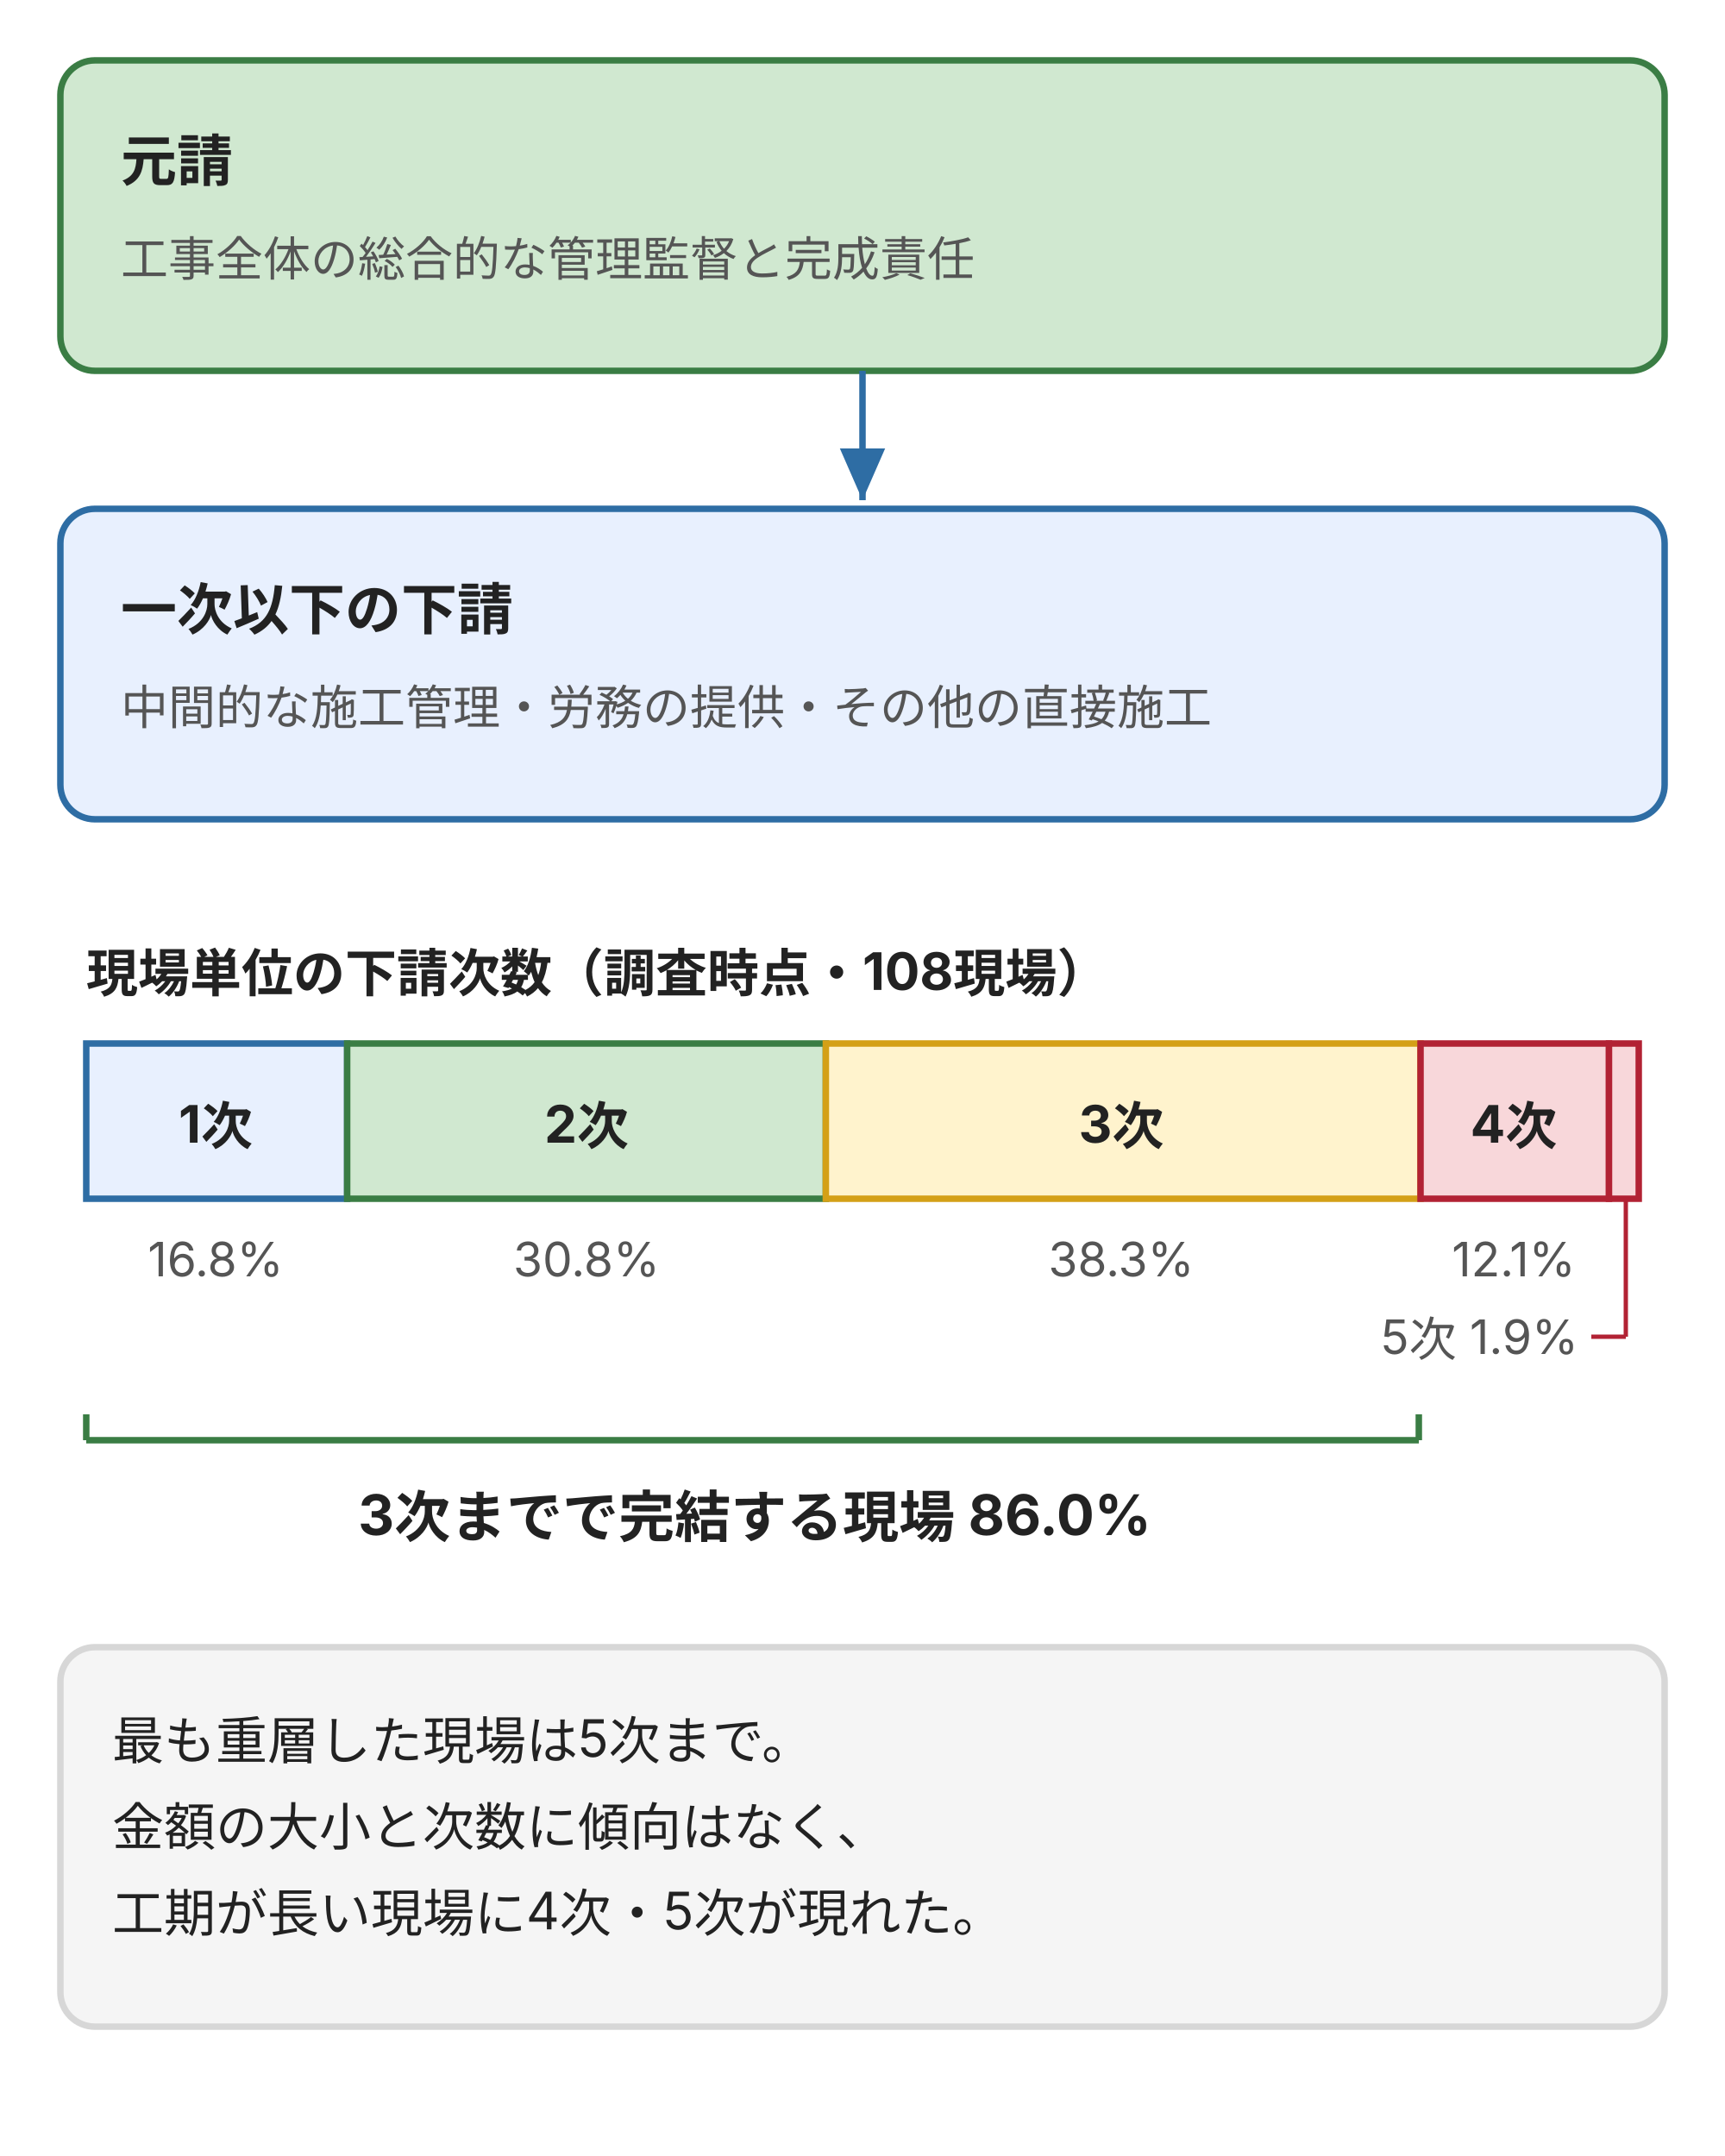
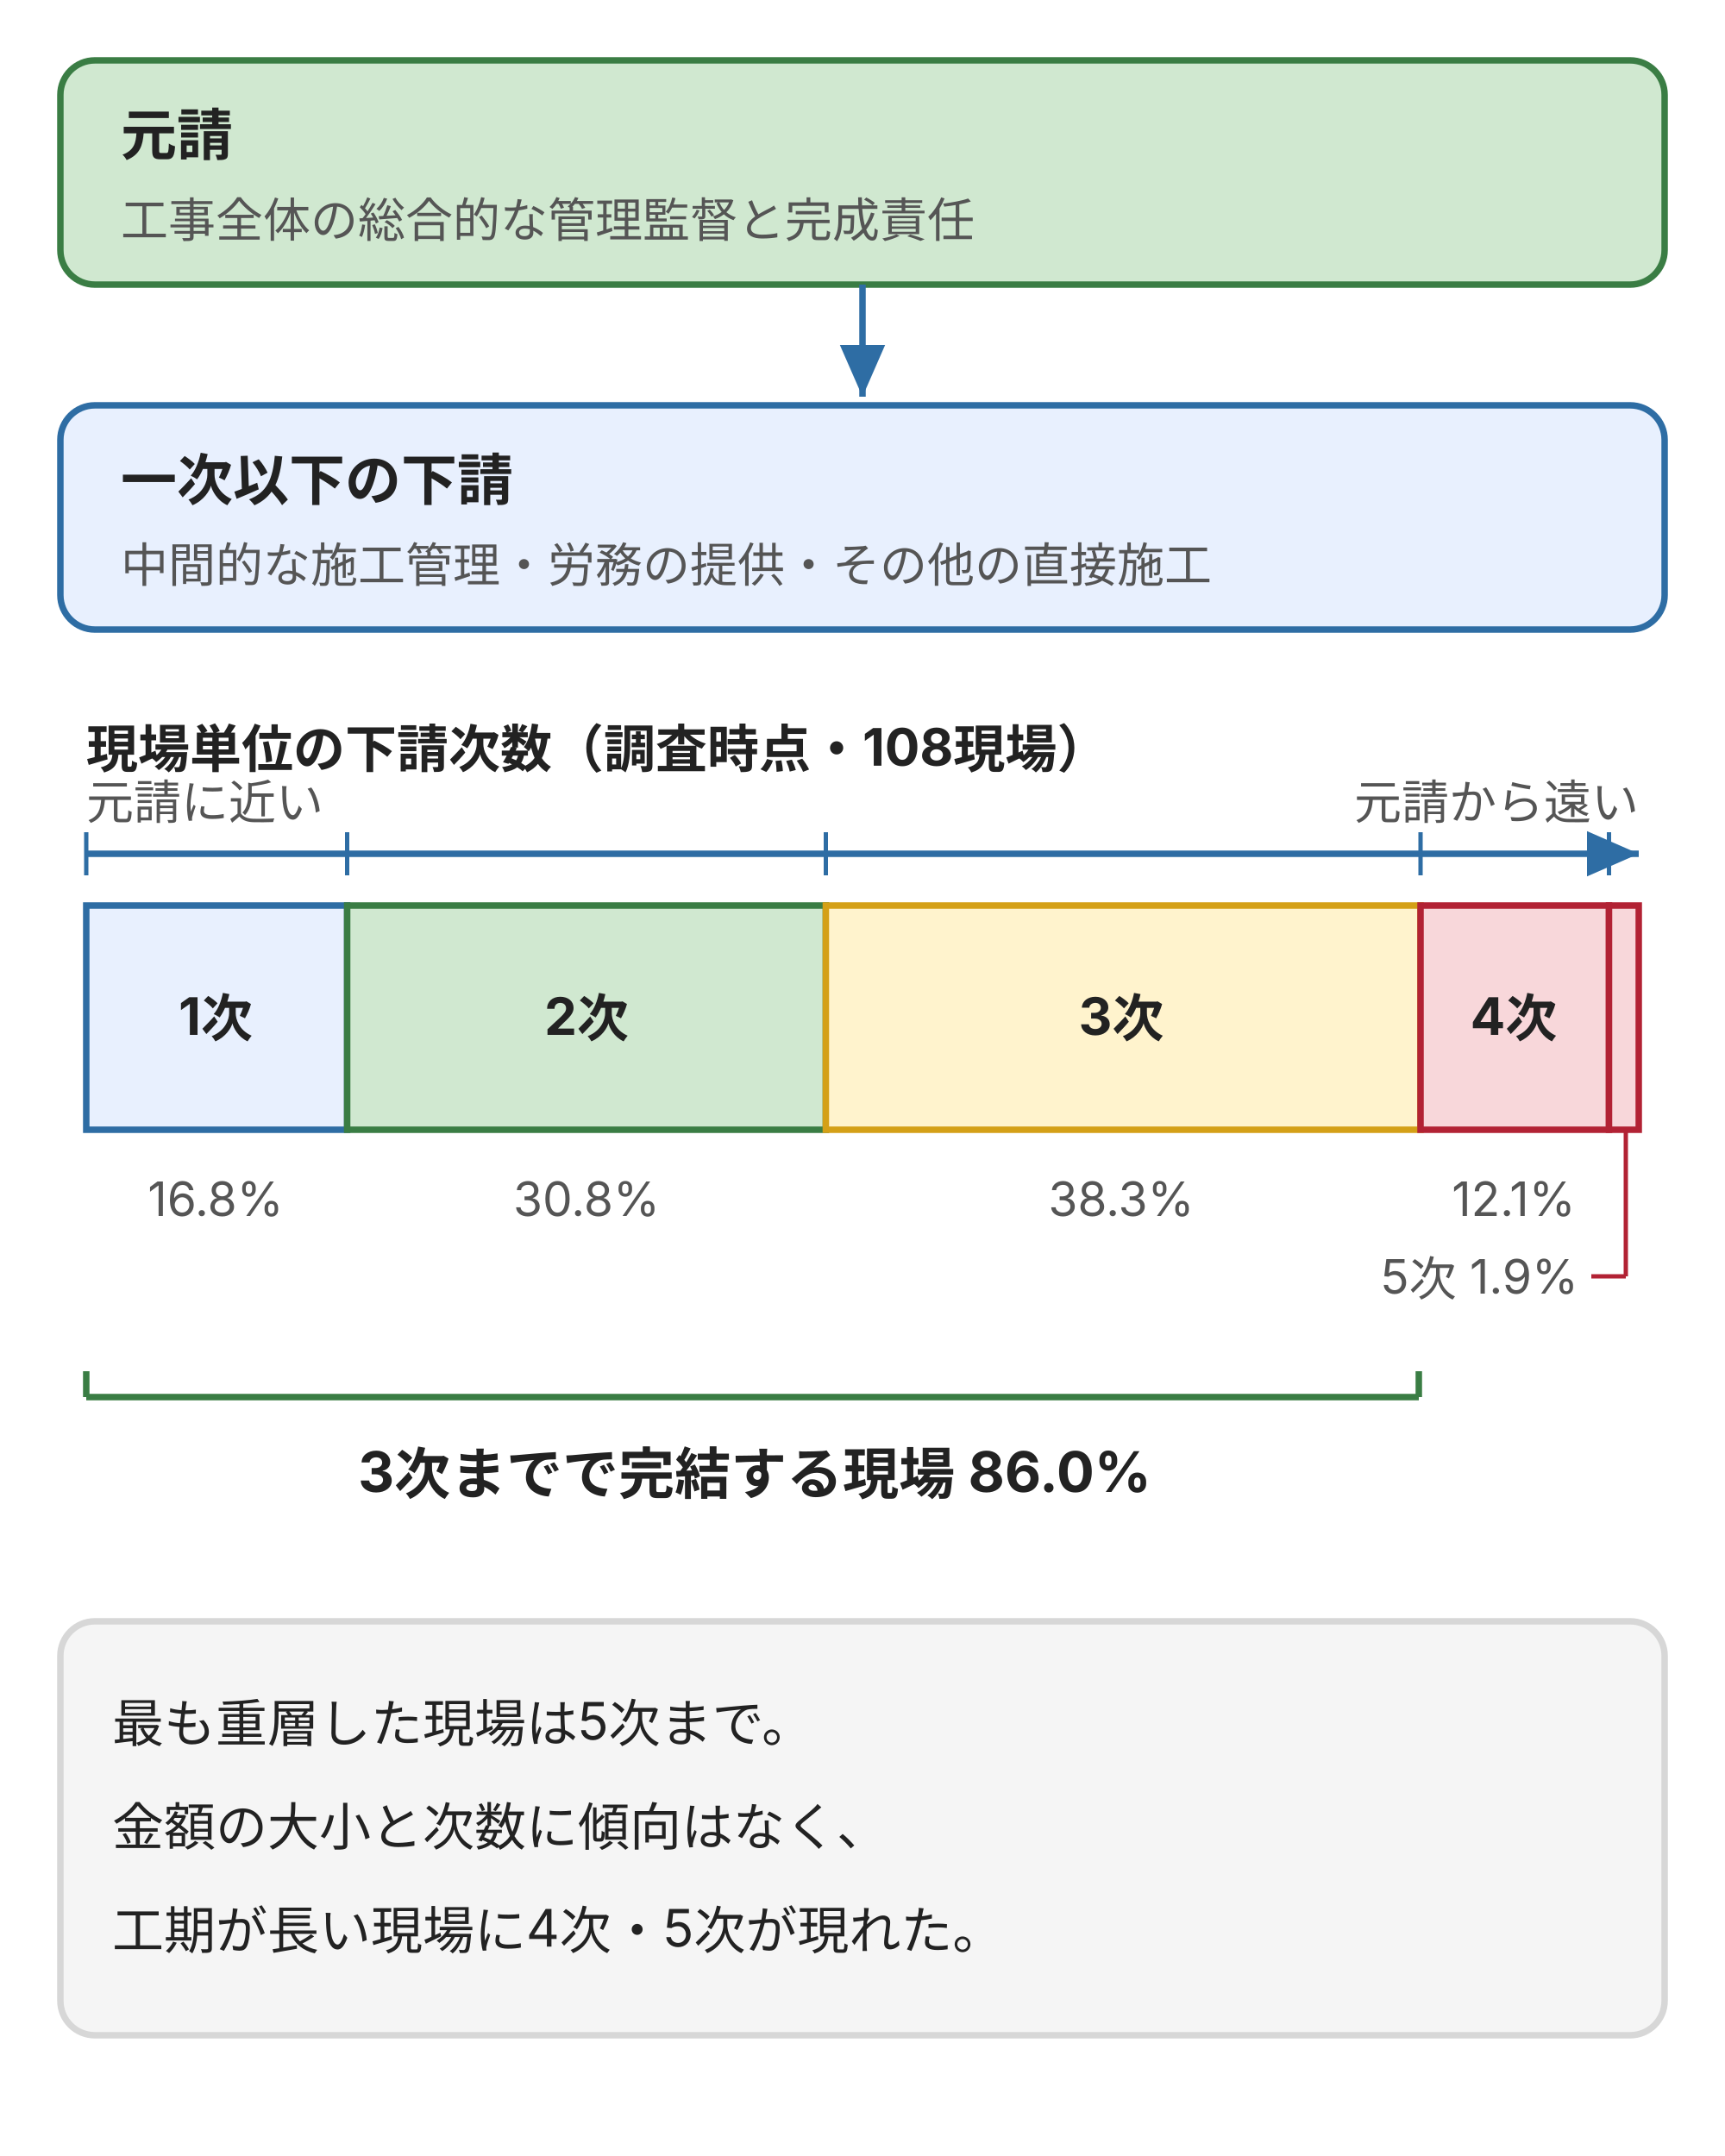
<svg xmlns="http://www.w3.org/2000/svg" width="400" height="500" viewBox="0 0 400 500" style="max-width:400px;width:100%" role="img" aria-label="重層下請の系統と、現場単位の下請次数の内訳。元請が総合的な管理監督、一次以下の下請が中間的な施工管理・労務の提供・その他の直接施工を担う。平成28年度の108現場では、3次までで完結する現場が86.0%、最大は5次" font-family="Inter, 'Noto Sans JP', 'Hiragino Kaku Gothic ProN', 'Hiragino Sans', sans-serif">
  <defs>
    <marker id="ar" markerWidth="8" markerHeight="7" refX="8" refY="3.5" orient="auto">
      <polygon points="0,0 8,3.5 0,7" fill="#2e6da4" />
    </marker>
  </defs>
  <rect width="400" height="500" fill="#ffffff" />
  <g stroke-width="1.5">
-     <rect x="14" y="14" width="372" height="72" rx="8" fill="#d0e8d0" stroke="#3a7d44" />
-     <rect x="14" y="118" width="372" height="72" rx="8" fill="#e8f0fe" stroke="#2e6da4" />
-     <line x1="200" y1="86" x2="200" y2="116" stroke="#2e6da4" marker-end="url(#ar)" />
+     <rect x="14" y="14" width="372" height="52" rx="8" fill="#d0e8d0" stroke="#3a7d44" />
+     <rect x="14" y="94" width="372" height="52" rx="8" fill="#e8f0fe" stroke="#2e6da4" />
+     <line x1="200" y1="66" x2="200" y2="92" stroke="#2e6da4" marker-end="url(#ar)" />
  </g>
  <g fill="#222" font-size="13" font-weight="700">
-     <text x="28" y="42">元請</text>
-     <text x="28" y="146">一次以下の下請</text>
+     <text x="28" y="36">元請</text>
+     <text x="28" y="116">一次以下の下請</text>
  </g>
  <g fill="#555" font-size="11">
-     <text x="28" y="64">工事全体の総合的な管理監督と完成責任</text>
-     <text x="28" y="168">中間的な施工管理・労務の提供・その他の直接施工</text>
+     <text x="28" y="55">工事全体の総合的な管理監督と完成責任</text>
+     <text x="28" y="135">中間的な施工管理・労務の提供・その他の直接施工</text>
  </g>
  <g fill="#222" font-size="12" font-weight="700">
-     <text x="20" y="230">現場単位の下請次数（調査時点・108現場）</text>
+     <text x="20" y="178">現場単位の下請次数（調査時点・108現場）</text>
+   </g>
+   <g stroke="#2e6da4" stroke-width="1.5">
+     <line x1="20" y1="198" x2="380" y2="198" marker-end="url(#ar)" />
+   </g>
+   <g stroke="#2e6da4" stroke-width="1">
+     <line x1="20" y1="193" x2="20" y2="203" />
+     <line x1="80.5" y1="193" x2="80.5" y2="203" />
+     <line x1="191.5" y1="193" x2="191.5" y2="203" />
+     <line x1="329.4" y1="193" x2="329.4" y2="203" />
+     <line x1="373.1" y1="193" x2="373.1" y2="203" />
+   </g>
+   <g fill="#555" font-size="11">
+     <text x="20" y="190">元請に近い</text>
+     <text x="380" y="190" text-anchor="end">元請から遠い</text>
  </g>
  <g stroke-width="1.5">
-     <rect x="20" y="242" width="60.5" height="36" fill="#e8f0fe" stroke="#2e6da4" />
-     <rect x="80.5" y="242" width="111" height="36" fill="#d0e8d0" stroke="#3a7d44" />
-     <rect x="191.5" y="242" width="137.9" height="36" fill="#fff3cd" stroke="#d4a017" />
-     <rect x="329.4" y="242" width="43.7" height="36" fill="#f8d7da" stroke="#b22234" />
-     <rect x="373.1" y="242" width="6.9" height="36" fill="#f8d7da" stroke="#b22234" />
+     <rect x="20" y="210" width="60.5" height="52" fill="#e8f0fe" stroke="#2e6da4" />
+     <rect x="80.5" y="210" width="111" height="52" fill="#d0e8d0" stroke="#3a7d44" />
+     <rect x="191.5" y="210" width="137.9" height="52" fill="#fff3cd" stroke="#d4a017" />
+     <rect x="329.4" y="210" width="43.7" height="52" fill="#f8d7da" stroke="#b22234" />
+     <rect x="373.1" y="210" width="6.9" height="52" fill="#f8d7da" stroke="#b22234" />
  </g>
  <g fill="#222" text-anchor="middle" font-size="12" font-weight="700">
-     <text x="50" y="265">1次</text>
-     <text x="136" y="265">2次</text>
-     <text x="260" y="265">3次</text>
-     <text x="351" y="265">4次</text>
+     <text x="50" y="240">1次</text>
+     <text x="136" y="240">2次</text>
+     <text x="260" y="240">3次</text>
+     <text x="351" y="240">4次</text>
  </g>
  <g fill="#555" text-anchor="middle" font-size="11">
-     <text x="50" y="296">16.8%</text>
-     <text x="136" y="296">30.8%</text>
-     <text x="260" y="296">38.3%</text>
-     <text x="351" y="296">12.1%</text>
+     <text x="50" y="282">16.8%</text>
+     <text x="136" y="282">30.8%</text>
+     <text x="260" y="282">38.3%</text>
+     <text x="351" y="282">12.1%</text>
  </g>
  <g stroke="#b22234" stroke-width="1">
-     <line x1="377" y1="278" x2="377" y2="310" />
-     <line x1="377" y1="310" x2="369" y2="310" />
+     <line x1="377" y1="262" x2="377" y2="296" />
+     <line x1="377" y1="296" x2="369" y2="296" />
  </g>
  <g fill="#555" text-anchor="end" font-size="11">
-     <text x="366" y="314">5次 1.9%</text>
+     <text x="366" y="300">5次 1.9%</text>
  </g>
  <g stroke="#3a7d44" stroke-width="1.5">
-     <line x1="20" y1="334" x2="329" y2="334" />
-     <line x1="20" y1="328" x2="20" y2="334" />
-     <line x1="329" y1="328" x2="329" y2="334" />
+     <line x1="20" y1="324" x2="329" y2="324" />
+     <line x1="20" y1="318" x2="20" y2="324" />
+     <line x1="329" y1="318" x2="329" y2="324" />
  </g>
  <g fill="#222" text-anchor="middle" font-size="13" font-weight="700">
-     <text x="175" y="356">3次までで完結する現場 86.0%</text>
+     <text x="175" y="346">3次までで完結する現場 86.0%</text>
  </g>
-   <rect x="14" y="382" width="372" height="88" rx="8" fill="#f5f5f5" stroke="#d7d7d7" stroke-width="1.5" />
+   <rect x="14" y="376" width="372" height="96" rx="8" fill="#f5f5f5" stroke="#d7d7d7" stroke-width="1.5" />
  <g fill="#222" font-size="12">
-     <text x="26" y="408">最も重層した現場は5次まで。</text>
+     <text x="26" y="404">最も重層した現場は5次まで。</text>
    <text x="26" y="428">金額の大小と次数に傾向はなく、</text>
-     <text x="26" y="448">工期が長い現場に4次・5次が現れた。</text>
+     <text x="26" y="452">工期が長い現場に4次・5次が現れた。</text>
  </g>
</svg>
